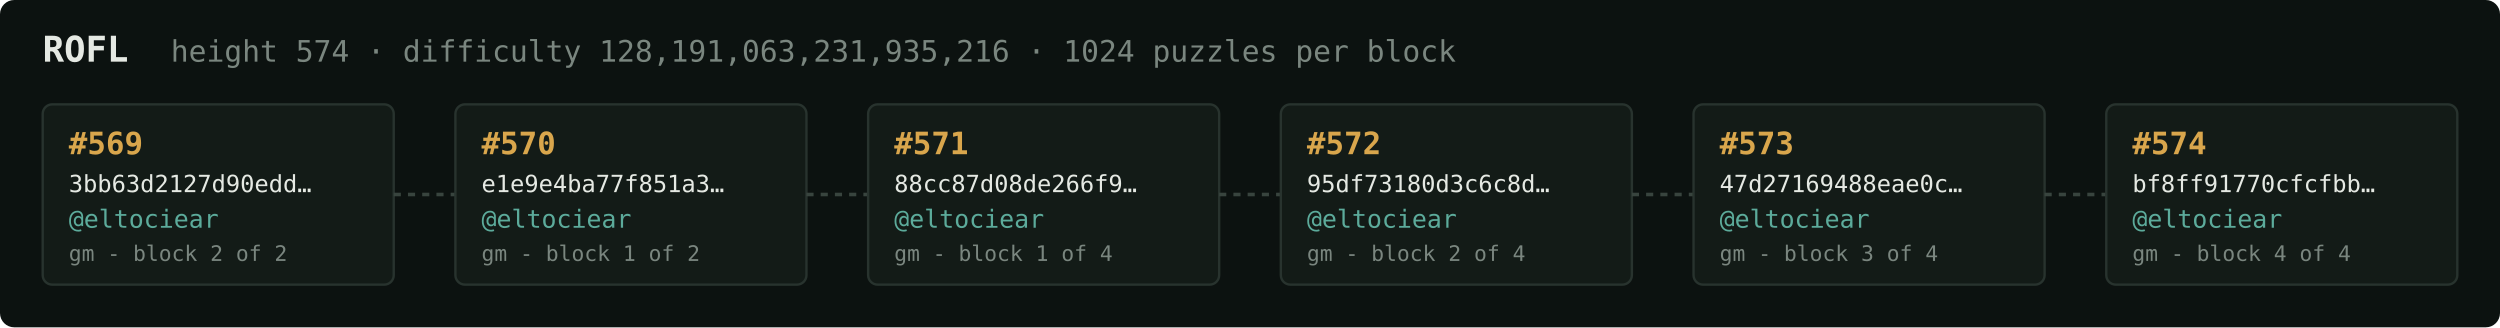
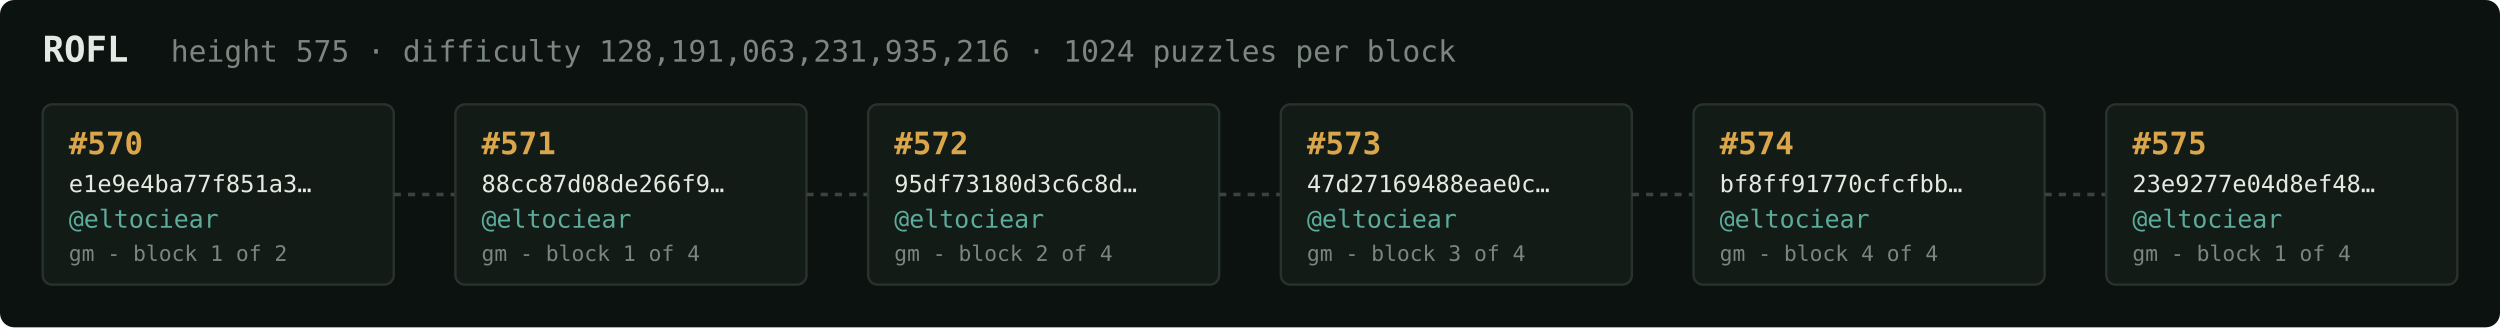
<svg xmlns="http://www.w3.org/2000/svg" width="1054" height="138" viewBox="0 0 1054 138" font-family="ui-monospace,SFMono-Regular,Menlo,monospace">
  <rect fill="#0c1210" width="1054" height="138" rx="6" />
  <text x="18" y="26" fill="#e5e9e3" font-size="15" font-weight="700">ROFL</text>
-   <text x="72" y="26" fill="#7a867f" font-size="12.5">height 574 · difficulty 128,191,063,231,935,216 · 1024 puzzles per block</text>
+   <text x="72" y="26" fill="#7a867f" font-size="12.5">height 575 · difficulty 128,191,063,231,935,216 · 1024 puzzles per block</text>
  <rect x="18" y="44" width="148" height="76" rx="4" fill="#131b17" stroke="#28332e" stroke-width="1" />
-   <text x="29" y="65" fill="#d9a64c" font-size="13" font-weight="700">#569</text>
-   <text x="29" y="81" fill="#e5e9e3" font-size="10">3bb63d2127d90edd…</text>
+   <text x="29" y="65" fill="#d9a64c" font-size="13" font-weight="700">#570</text>
+   <text x="29" y="81" fill="#e5e9e3" font-size="10">e1e9e4ba77f851a3…</text>
  <text x="29" y="96" fill="#5cab9b" font-size="10.5">@eltociear</text>
-   <text x="29" y="110" fill="#7a867f" font-size="9">gm - block 2 of 2</text>
+   <text x="29" y="110" fill="#7a867f" font-size="9">gm - block 1 of 2</text>
  <line x1="166" y1="82.0" x2="192" y2="82.0" stroke="#38443e" stroke-width="1.5" stroke-dasharray="3 3" />
  <rect x="192" y="44" width="148" height="76" rx="4" fill="#131b17" stroke="#28332e" stroke-width="1" />
-   <text x="203" y="65" fill="#d9a64c" font-size="13" font-weight="700">#570</text>
-   <text x="203" y="81" fill="#e5e9e3" font-size="10">e1e9e4ba77f851a3…</text>
+   <text x="203" y="65" fill="#d9a64c" font-size="13" font-weight="700">#571</text>
+   <text x="203" y="81" fill="#e5e9e3" font-size="10">88cc87d08de266f9…</text>
  <text x="203" y="96" fill="#5cab9b" font-size="10.5">@eltociear</text>
-   <text x="203" y="110" fill="#7a867f" font-size="9">gm - block 1 of 2</text>
+   <text x="203" y="110" fill="#7a867f" font-size="9">gm - block 1 of 4</text>
  <line x1="340" y1="82.0" x2="366" y2="82.0" stroke="#38443e" stroke-width="1.5" stroke-dasharray="3 3" />
  <rect x="366" y="44" width="148" height="76" rx="4" fill="#131b17" stroke="#28332e" stroke-width="1" />
-   <text x="377" y="65" fill="#d9a64c" font-size="13" font-weight="700">#571</text>
-   <text x="377" y="81" fill="#e5e9e3" font-size="10">88cc87d08de266f9…</text>
+   <text x="377" y="65" fill="#d9a64c" font-size="13" font-weight="700">#572</text>
+   <text x="377" y="81" fill="#e5e9e3" font-size="10">95df73180d3c6c8d…</text>
  <text x="377" y="96" fill="#5cab9b" font-size="10.5">@eltociear</text>
-   <text x="377" y="110" fill="#7a867f" font-size="9">gm - block 1 of 4</text>
+   <text x="377" y="110" fill="#7a867f" font-size="9">gm - block 2 of 4</text>
  <line x1="514" y1="82.0" x2="540" y2="82.0" stroke="#38443e" stroke-width="1.5" stroke-dasharray="3 3" />
  <rect x="540" y="44" width="148" height="76" rx="4" fill="#131b17" stroke="#28332e" stroke-width="1" />
-   <text x="551" y="65" fill="#d9a64c" font-size="13" font-weight="700">#572</text>
-   <text x="551" y="81" fill="#e5e9e3" font-size="10">95df73180d3c6c8d…</text>
+   <text x="551" y="65" fill="#d9a64c" font-size="13" font-weight="700">#573</text>
+   <text x="551" y="81" fill="#e5e9e3" font-size="10">47d27169488eae0c…</text>
  <text x="551" y="96" fill="#5cab9b" font-size="10.5">@eltociear</text>
-   <text x="551" y="110" fill="#7a867f" font-size="9">gm - block 2 of 4</text>
+   <text x="551" y="110" fill="#7a867f" font-size="9">gm - block 3 of 4</text>
  <line x1="688" y1="82.0" x2="714" y2="82.0" stroke="#38443e" stroke-width="1.5" stroke-dasharray="3 3" />
  <rect x="714" y="44" width="148" height="76" rx="4" fill="#131b17" stroke="#28332e" stroke-width="1" />
-   <text x="725" y="65" fill="#d9a64c" font-size="13" font-weight="700">#573</text>
-   <text x="725" y="81" fill="#e5e9e3" font-size="10">47d27169488eae0c…</text>
+   <text x="725" y="65" fill="#d9a64c" font-size="13" font-weight="700">#574</text>
+   <text x="725" y="81" fill="#e5e9e3" font-size="10">bf8ff91770cfcfbb…</text>
  <text x="725" y="96" fill="#5cab9b" font-size="10.5">@eltociear</text>
-   <text x="725" y="110" fill="#7a867f" font-size="9">gm - block 3 of 4</text>
+   <text x="725" y="110" fill="#7a867f" font-size="9">gm - block 4 of 4</text>
  <line x1="862" y1="82.0" x2="888" y2="82.0" stroke="#38443e" stroke-width="1.5" stroke-dasharray="3 3" />
  <rect x="888" y="44" width="148" height="76" rx="4" fill="#131b17" stroke="#28332e" stroke-width="1" />
-   <text x="899" y="65" fill="#d9a64c" font-size="13" font-weight="700">#574</text>
-   <text x="899" y="81" fill="#e5e9e3" font-size="10">bf8ff91770cfcfbb…</text>
+   <text x="899" y="65" fill="#d9a64c" font-size="13" font-weight="700">#575</text>
+   <text x="899" y="81" fill="#e5e9e3" font-size="10">23e9277e04d8ef48…</text>
  <text x="899" y="96" fill="#5cab9b" font-size="10.5">@eltociear</text>
-   <text x="899" y="110" fill="#7a867f" font-size="9">gm - block 4 of 4</text>
+   <text x="899" y="110" fill="#7a867f" font-size="9">gm - block 1 of 4</text>
</svg>
